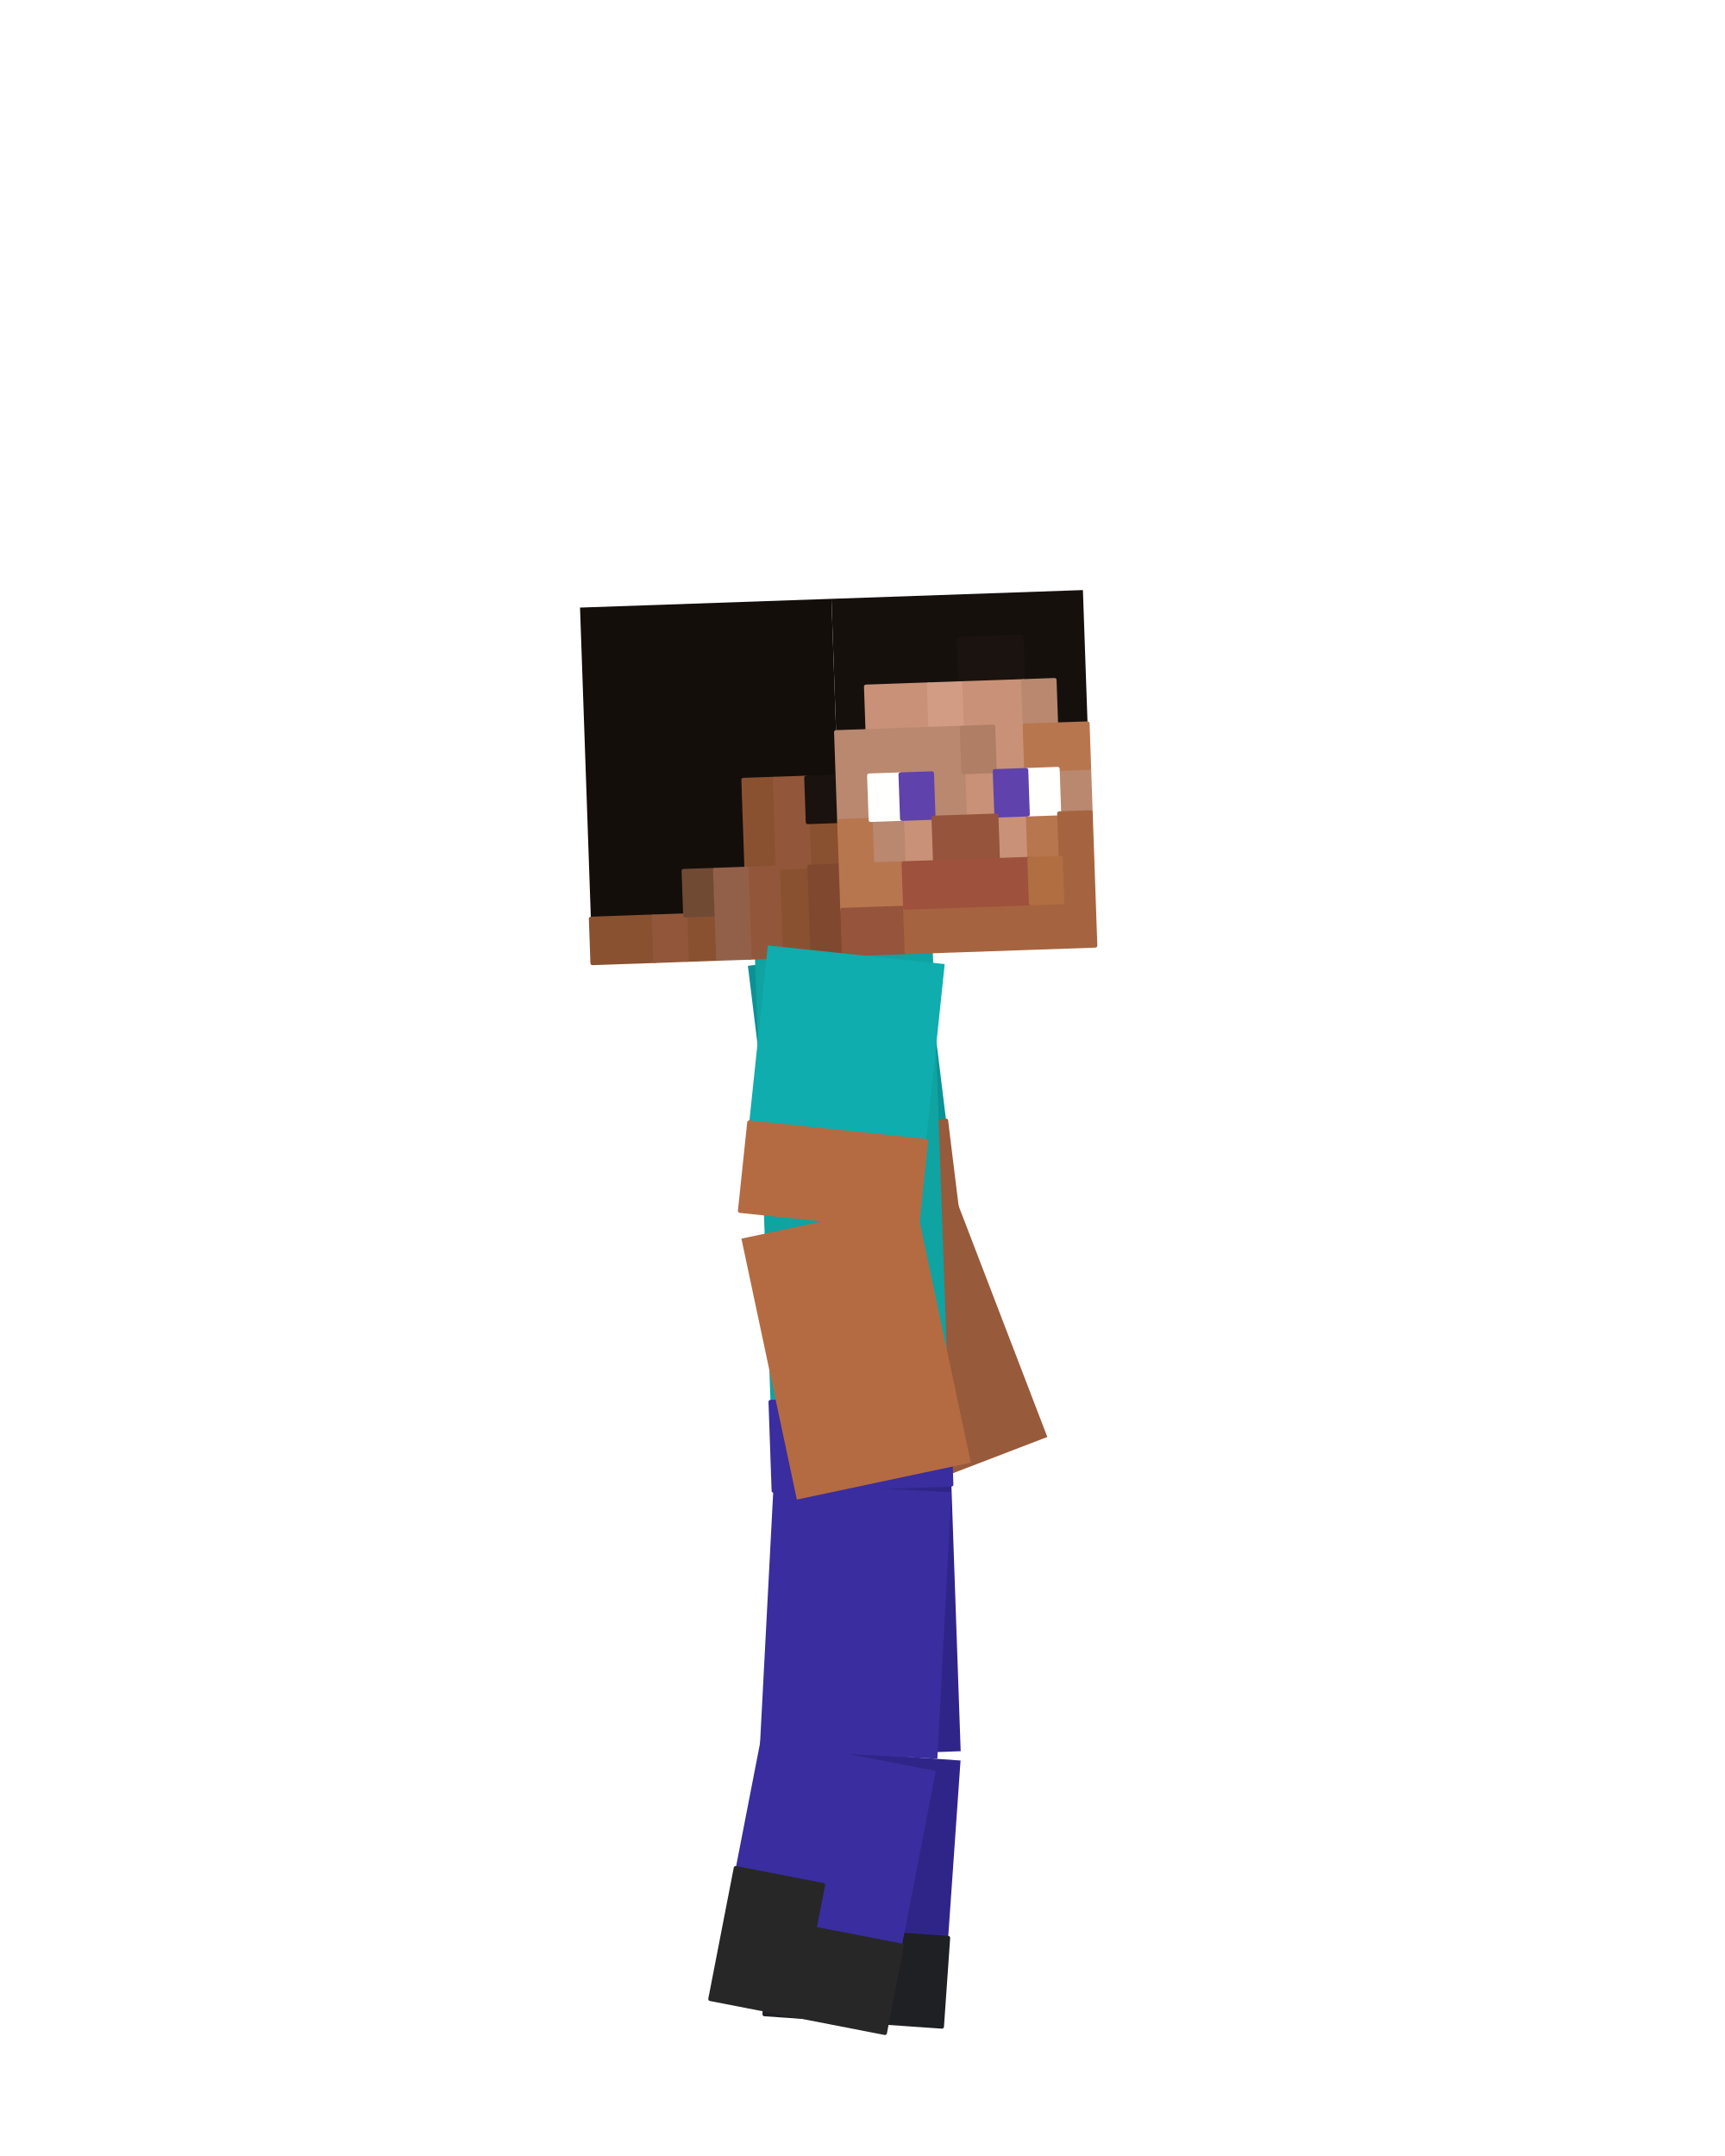
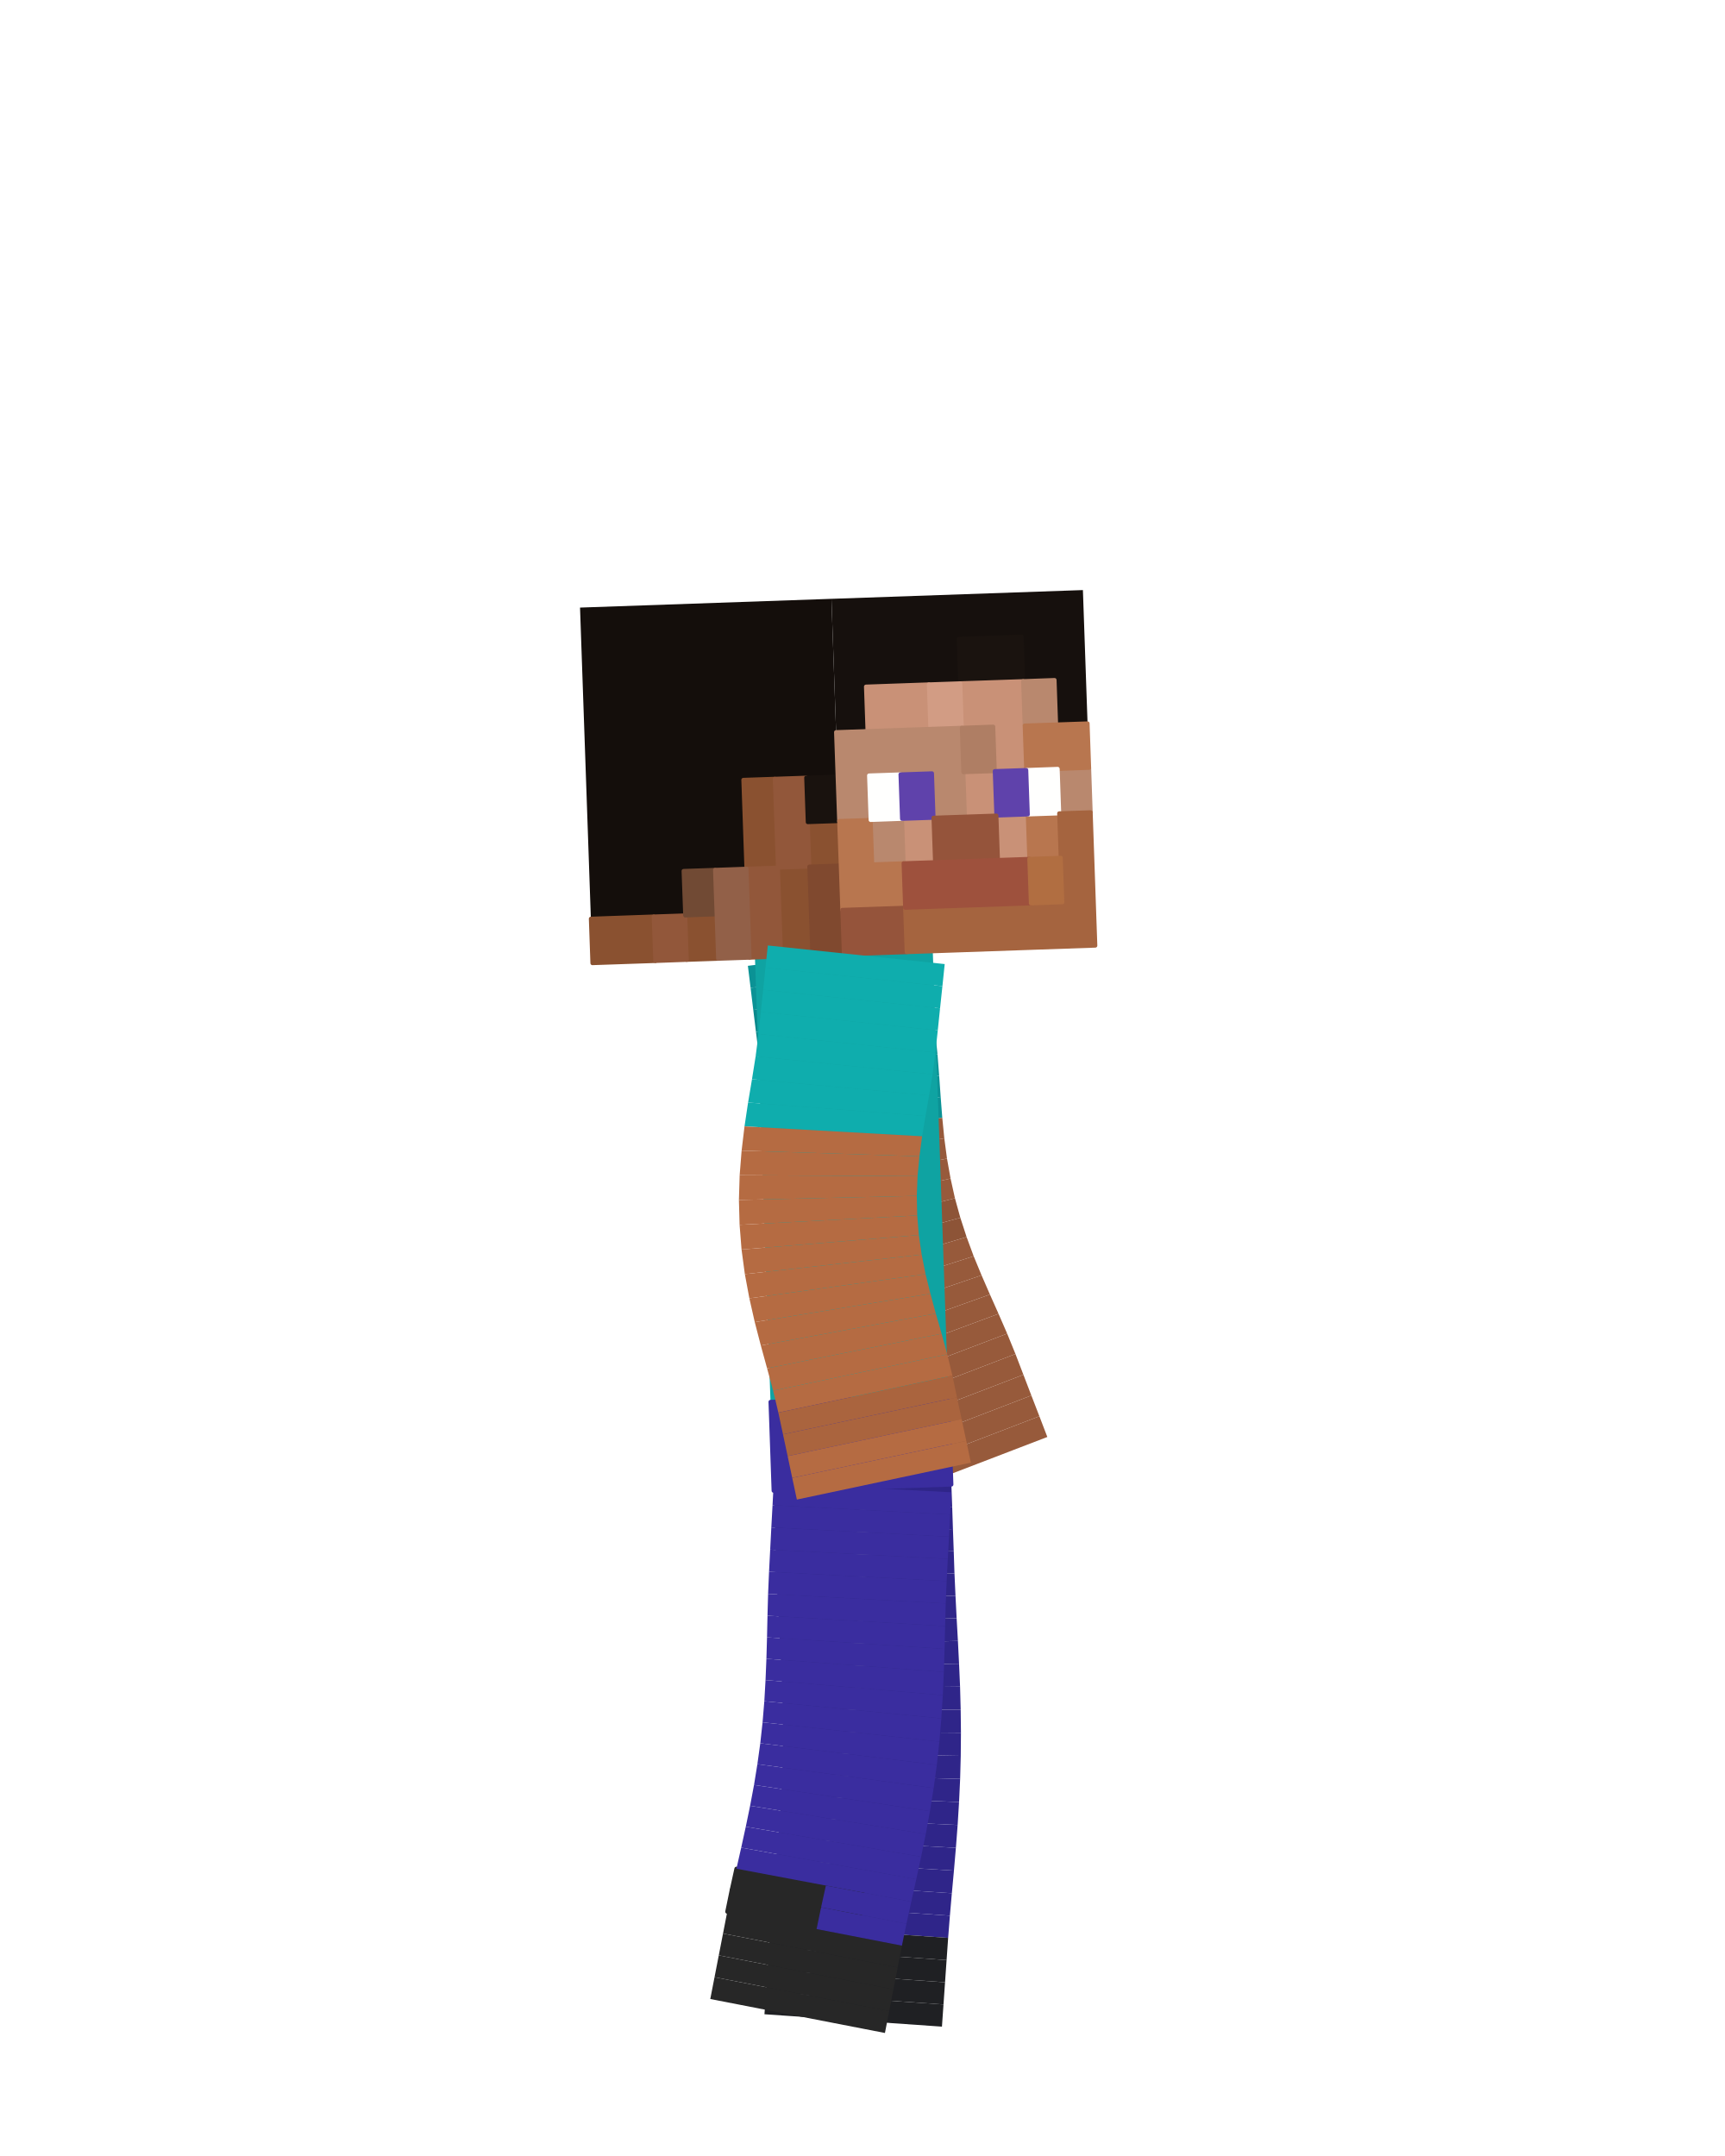
<svg xmlns="http://www.w3.org/2000/svg" viewBox="0 0 256 320" width="256" height="320" role="img" aria-labelledby="steve-side-title">
  <g id="steve">
-     <g id="arm-left" aria-label="Left upper arm">
-       <g class="face" data-face="nx">
-         <path fill="#0b9295" d="M110.99 143.35L137.19 140.13L142.02 179.43L115.81 182.65Z" />
-         <path fill="#975a3b" stroke="#975a3b" stroke-width=".6" stroke-linejoin="round" d="M114.2 169.55L140.41 166.33L141.21 172.88L115.01 176.1ZM115.01 176.1L141.21 172.88L142.02 179.43L115.81 182.65Z" />
+     <g id="arm-left" aria-label="Left arm">
+       <g class="face" data-face="px">
+         <path fill="#0b9295" d="M137.19 140.13L110.99 143.35L111.39 146.62L137.59 143.41Z" />
+       </g>
+       <g class="face" data-face="px">
+         <path fill="#0b9295" d="M137.59 143.41L111.39 146.62L111.79 149.9L137.99 146.68Z" />
+       </g>
+       <g class="face" data-face="px">
+         <path fill="#0a898c" d="M137.99 146.68L111.79 149.9L112.19 153.17L138.4 149.96Z" />
+       </g>
+       <g class="face" data-face="px">
+         <path fill="#0a898c" d="M138.4 149.96L112.19 153.17L112.6 156.45L138.8 153.23Z" />
+       </g>
+       <g class="face" data-face="px">
+         <path fill="#0b9295" d="M138.8 153.23L112.6 156.45L112.94 159.77L139.13 156.48Z" />
+       </g>
+       <g class="face" data-face="px">
+         <path fill="#0b9295" d="M139.13 156.48L112.94 159.77L113.21 163.16L139.38 159.67Z" />
+       </g>
+       <g class="face" data-face="px">
+         <path fill="#0b9295" d="M139.38 159.67L113.21 163.16L113.47 166.62L139.6 162.81Z" />
+       </g>
+       <g class="face" data-face="px">
+         <path fill="#0b9295" d="M139.6 162.81L113.47 166.62L113.78 170.12L139.84 165.91Z" />
+       </g>
+       <g class="face" data-face="px">
+         <path fill="#975a3b" d="M139.84 165.91L113.78 170.12L114.16 173.65L140.14 168.95Z" />
+       </g>
+       <g class="face" data-face="px">
+         <path fill="#975a3b" d="M140.14 168.95L114.16 173.65L114.67 177.19L140.54 171.96Z" />
+       </g>
+       <g class="face" data-face="px">
+         <path fill="#975a3b" d="M140.54 171.96L114.67 177.19L115.31 180.72L141.07 174.92Z" />
+       </g>
+       <g class="face" data-face="px">
+         <path fill="#975a3b" d="M141.07 174.92L115.31 180.72L116.11 184.24L141.72 177.85Z" />
      </g>
    </g>
    <g id="forearm-left" aria-label="Left forearm">
-       <g class="face" data-face="nx">
-         <path fill="#975a3b" d="M116.59 185.77L141.24 176.31L155.43 213.28L130.78 222.74Z" />
-       </g>
-     </g>
-     <g id="leg-left" aria-label="Left thigh">
-       <g class="face" data-face="nx">
-         <path fill="#2f2589" d="M114.81 221.26L141.19 220.34L142.57 259.92L116.19 260.84Z" />
+       <g class="face" data-face="px">
+         <path fill="#8d5437" d="M141.72 177.85L116.11 184.24L117.05 187.71L142.52 180.74Z" />
+       </g>
+       <g class="face" data-face="px">
+         <path fill="#8d5437" d="M142.52 180.74L117.05 187.71L118.14 191.13L143.45 183.6Z" />
+       </g>
+       <g class="face" data-face="px">
+         <path fill="#975a3b" d="M143.45 183.6L118.14 191.13L119.36 194.5L144.5 186.45Z" />
+       </g>
+       <g class="face" data-face="px">
+         <path fill="#975a3b" d="M144.5 186.45L119.36 194.5L120.68 197.79L145.67 189.28Z" />
+       </g>
+       <g class="face" data-face="px">
+         <path fill="#975a3b" d="M145.67 189.28L120.68 197.79L122.05 201.03L146.91 192.13Z" />
+       </g>
+       <g class="face" data-face="px">
+         <path fill="#975a3b" d="M146.91 192.13L122.05 201.03L123.44 204.2L148.19 195Z" />
+       </g>
+       <g class="face" data-face="px">
+         <path fill="#975a3b" d="M148.19 195L123.44 204.2L124.8 207.33L149.47 197.94Z" />
+       </g>
+       <g class="face" data-face="px">
+         <path fill="#975a3b" d="M149.47 197.94L124.8 207.33L126.05 210.42L150.7 200.96Z" />
+       </g>
+       <g class="face" data-face="px">
+         <path fill="#975a3b" d="M150.7 200.96L126.05 210.42L127.23 213.5L151.88 204.04Z" />
+       </g>
+       <g class="face" data-face="px">
+         <path fill="#975a3b" d="M151.88 204.04L127.23 213.5L128.42 216.58L153.06 207.12Z" />
+       </g>
+       <g class="face" data-face="px">
+         <path fill="#975a3b" d="M153.06 207.12L128.42 216.58L129.6 219.66L154.25 210.2Z" />
+       </g>
+       <g class="face" data-face="px">
+         <path fill="#975a3b" d="M154.25 210.2L129.6 219.66L130.78 222.74L155.43 213.28Z" />
+       </g>
+     </g>
+     <g id="leg-left" aria-label="Left leg">
+       <g class="face" data-face="px">
+         <path fill="#2f2589" d="M141.19 220.34L114.81 221.26L114.92 224.56L141.31 223.64Z" />
+       </g>
+       <g class="face" data-face="px">
+         <path fill="#2f2589" d="M141.31 223.64L114.92 224.56L115.04 227.86L141.42 226.94Z" />
+       </g>
+       <g class="face" data-face="px">
+         <path fill="#2f2589" d="M141.42 226.94L115.04 227.86L115.15 231.15L141.54 230.23Z" />
+       </g>
+       <g class="face" data-face="px">
+         <path fill="#2f2589" d="M141.54 230.23L115.15 231.15L115.27 234.45L141.65 233.53Z" />
+       </g>
+       <g class="face" data-face="px">
+         <path fill="#2f2589" d="M141.65 233.53L115.27 234.45L115.41 237.73L141.8 236.84Z" />
+       </g>
+       <g class="face" data-face="px">
+         <path fill="#2f2589" d="M141.8 236.84L115.41 237.73L115.59 240.99L141.97 240.18Z" />
+       </g>
+       <g class="face" data-face="px">
+         <path fill="#2f2589" d="M141.97 240.18L115.59 240.99L115.77 244.21L142.16 243.55Z" />
+       </g>
+       <g class="face" data-face="px">
+         <path fill="#2f2589" d="M142.16 243.55L115.77 244.21L115.94 247.42L142.33 246.93Z" />
+       </g>
+       <g class="face" data-face="px">
+         <path fill="#2f2589" d="M142.33 246.93L115.94 247.42L116.08 250.62L142.48 250.34Z" />
+       </g>
+       <g class="face" data-face="px">
+         <path fill="#2f2589" d="M142.48 250.34L116.08 250.62L116.17 253.8L142.57 253.75Z" />
+       </g>
+       <g class="face" data-face="px">
+         <path fill="#2f2589" d="M142.57 253.75L116.17 253.8L116.21 256.97L142.61 257.18Z" />
+       </g>
+       <g class="face" data-face="px">
+         <path fill="#2f2589" d="M142.61 257.18L116.21 256.97L116.18 260.15L142.58 260.61Z" />
      </g>
    </g>
    <g id="shin-left" aria-label="Left shin">
-       <g class="face" data-face="nx">
-         <path fill="#2f2589" d="M116.21 259.46L142.55 261.3L139.79 300.8L113.45 298.96Z" />
-         <path fill="#1f2023" stroke="#1f2023" stroke-width=".6" stroke-linejoin="round" d="M114.83 279.21L128 280.13L127.54 286.71L114.37 285.79ZM114.37 285.79L140.71 287.63L140.25 294.22L113.91 292.37ZM113.91 292.37L140.25 294.22L139.79 300.8L113.45 298.96Z" />
+       <g class="face" data-face="px">
+         <path fill="#2f2589" d="M142.58 260.61L116.18 260.15L116.1 263.32L142.49 264.03Z" />
+       </g>
+       <g class="face" data-face="px">
+         <path fill="#2f2589" d="M142.49 264.03L116.1 263.32L115.95 266.49L142.33 267.46Z" />
+       </g>
+       <g class="face" data-face="px">
+         <path fill="#2f2589" d="M142.33 267.46L115.95 266.49L115.75 269.66L142.12 270.87Z" />
+       </g>
+       <g class="face" data-face="px">
+         <path fill="#2f2589" d="M142.12 270.87L115.75 269.66L115.5 272.85L141.86 274.26Z" />
+       </g>
+       <g class="face" data-face="px">
+         <path fill="#2f2589" d="M141.86 274.26L115.5 272.85L115.21 276.05L141.57 277.64Z" />
+       </g>
+       <g class="face" data-face="px">
+         <path fill="#2f2589" d="M141.57 277.64L115.21 276.05L114.92 279.27L141.26 281Z" />
+       </g>
+       <g class="face" data-face="px">
+         <path fill="#2f2589" d="M141.26 281L114.92 279.27L114.63 282.52L140.97 284.33Z" />
+         <path fill="#1f2023" stroke="#1f2023" stroke-width=".6" stroke-linejoin="round" d="M128.09 280.13L114.92 279.27L114.63 282.52L127.8 283.42Z" />
+       </g>
+       <g class="face" data-face="px">
+         <path fill="#2f2589" d="M140.97 284.33L114.63 282.52L114.37 285.79L140.71 287.63Z" />
+         <path fill="#1f2023" stroke="#1f2023" stroke-width=".6" stroke-linejoin="round" d="M127.8 283.42L114.63 282.52L114.37 285.79L127.54 286.71Z" />
+       </g>
+       <g class="face" data-face="px">
+         <path fill="#1f2023" d="M140.71 287.63L114.37 285.79L114.14 289.08L140.48 290.92Z" />
+       </g>
+       <g class="face" data-face="px">
+         <path fill="#1f2023" d="M140.48 290.92L114.14 289.08L113.91 292.37L140.25 294.22Z" />
+       </g>
+       <g class="face" data-face="px">
+         <path fill="#1f2023" d="M140.25 294.22L113.91 292.37L113.68 295.67L140.02 297.51Z" />
+       </g>
+       <g class="face" data-face="px">
+         <path fill="#1f2023" d="M140.02 297.51L113.68 295.67L113.45 298.96L139.79 300.8Z" />
      </g>
    </g>
    <g id="torso" aria-label="Torso">
      <g class="face" data-face="nx">
        <path fill="#0fa3a2" d="M112.04 142.11L138.43 141.19L141.19 220.34L114.81 221.26Z" />
        <path fill="#3a2d9f" stroke="#3a2d9f" stroke-width=".6" stroke-linejoin="round" d="M114.35 208.07L140.73 207.15L140.96 213.74L114.58 214.66ZM114.58 214.66L140.96 213.74L141.19 220.34L114.81 221.26Z" />
      </g>
    </g>
    <g id="head" aria-label="Head">
      <g class="face" data-face="nx">
        <path fill="#140e0b" d="M86.08 90.18L123.39 88.88L125.24 141.65L87.92 142.95Z" />
        <path fill="#8a5130" stroke="#8a5130" stroke-width=".6" stroke-linejoin="round" d="M110.32 115.75L114.99 115.59L115.22 122.19L110.55 122.35ZM110.55 122.35L115.22 122.19L115.45 128.78L110.78 128.94ZM119.88 122.02L124.54 121.86L124.78 128.46L120.11 128.62ZM115.45 128.78L120.11 128.62L120.34 135.22L115.68 135.38ZM87.69 136.36L97.02 136.03L97.25 142.63L87.92 142.95ZM101.69 135.87L106.35 135.7L106.58 142.3L101.92 142.46ZM115.68 135.38L120.34 135.22L120.57 141.81L115.91 141.97Z" />
        <path fill="#92573a" stroke="#92573a" stroke-width=".6" stroke-linejoin="round" d="M114.99 115.59L119.65 115.43L119.88 122.02L115.22 122.19ZM115.22 122.19L119.88 122.02L120.11 128.62L115.45 128.78ZM110.78 128.94L115.45 128.78L115.68 135.38L111.01 135.54ZM97.02 136.03L101.69 135.87L101.92 142.46L97.25 142.63ZM111.01 135.54L115.68 135.38L115.91 141.97L111.24 142.14Z" />
        <path fill="#19120e" stroke="#19120e" stroke-width=".6" stroke-linejoin="round" d="M119.65 115.43L124.31 115.26L124.54 121.86L119.88 122.02Z" />
        <path fill="#714a34" stroke="#714a34" stroke-width=".6" stroke-linejoin="round" d="M101.45 129.27L106.12 129.11L106.35 135.7L101.69 135.87Z" />
        <path fill="#926048" stroke="#926048" stroke-width=".6" stroke-linejoin="round" d="M106.12 129.11L110.78 128.94L111.01 135.54L106.35 135.7ZM106.35 135.7L111.01 135.54L111.24 142.14L106.58 142.3Z" />
        <path fill="#80492f" stroke="#80492f" stroke-width=".6" stroke-linejoin="round" d="M120.11 128.62L124.78 128.46L125.01 135.05L120.34 135.22ZM120.34 135.22L125.01 135.05L125.24 141.65L120.57 141.81Z" />
      </g>
      <g class="face" data-face="front">
        <path fill="#16100d" d="M123.39 88.88L160.71 87.58L162.55 140.35L125.24 141.65Z" />
        <path fill="#1a130f" stroke="#1a130f" stroke-width=".6" stroke-linejoin="round" d="M142.28 94.82L151.61 94.5L151.84 101.1L142.51 101.42Z" />
        <path fill="#c99177" stroke="#c99177" stroke-width=".6" stroke-linejoin="round" d="M128.52 101.91L137.85 101.58L138.08 108.18L128.75 108.51ZM142.51 101.42L151.84 101.1L152.07 107.69L142.74 108.02ZM147.4 107.85L152.07 107.69L152.3 114.29L147.63 114.45ZM142.97 114.61L147.63 114.45L147.87 121.05L143.2 121.21ZM133.87 121.53L138.54 121.37L138.77 127.97L134.1 128.13ZM147.87 121.05L152.53 120.88L152.76 127.48L148.1 127.64Z" />
        <path fill="#d29c84" stroke="#d29c84" stroke-width=".6" stroke-linejoin="round" d="M137.85 101.58L142.51 101.42L142.74 108.02L138.08 108.18Z" />
        <path fill="#b9886e" stroke="#b9886e" stroke-width=".6" stroke-linejoin="round" d="M151.84 101.1L156.5 100.93L156.73 107.53L152.07 107.69ZM124.08 108.67L142.74 108.02L142.97 114.61L124.31 115.26ZM124.31 115.26L128.98 115.1L129.21 121.7L124.54 121.86ZM138.31 114.78L142.97 114.61L143.2 121.21L138.54 121.37ZM156.96 114.12L161.63 113.96L161.86 120.56L157.19 120.72ZM129.21 121.7L133.87 121.53L134.1 128.13L129.44 128.29Z" />
        <path fill="#af7e64" stroke="#af7e64" stroke-width=".6" stroke-linejoin="round" d="M142.74 108.02L147.4 107.85L147.63 114.45L142.97 114.61Z" />
        <path fill="#b8764f" stroke="#b8764f" stroke-width=".6" stroke-linejoin="round" d="M152.07 107.69L161.4 107.37L161.63 113.96L152.3 114.29ZM124.54 121.86L129.21 121.7L129.44 128.29L124.78 128.46ZM152.53 120.88L157.19 120.72L157.42 127.32L152.76 127.48ZM124.78 128.46L134.1 128.13L134.33 134.73L125.01 135.05Z" />
        <path fill="#fffffe" stroke="#fffffe" stroke-width=".6" stroke-linejoin="round" d="M128.98 115.1L133.64 114.94L133.87 121.53L129.21 121.7ZM152.3 114.29L156.96 114.12L157.19 120.72L152.53 120.88Z" />
        <path fill="#5f42ab" stroke="#5f42ab" stroke-width=".6" stroke-linejoin="round" d="M133.64 114.94L138.31 114.78L138.54 121.37L133.87 121.53ZM147.63 114.45L152.3 114.29L152.53 120.88L147.87 121.05Z" />
        <path fill="#95543b" stroke="#95543b" stroke-width=".6" stroke-linejoin="round" d="M138.54 121.37L147.87 121.05L148.1 127.64L138.77 127.97ZM125.01 135.05L134.33 134.73L134.56 141.32L125.24 141.65Z" />
        <path fill="#a5643f" stroke="#a5643f" stroke-width=".6" stroke-linejoin="round" d="M157.19 120.72L161.86 120.56L162.09 127.15L157.42 127.32ZM157.42 127.32L162.09 127.15L162.32 133.75L157.65 133.91ZM134.33 134.73L162.32 133.75L162.55 140.35L134.56 141.32Z" />
        <path fill="#9e513d" stroke="#9e513d" stroke-width=".6" stroke-linejoin="round" d="M134.1 128.13L152.76 127.48L152.99 134.08L134.33 134.73Z" />
        <path fill="#b16e41" stroke="#b16e41" stroke-width=".6" stroke-linejoin="round" d="M152.76 127.48L157.42 127.32L157.65 133.91L152.99 134.08Z" />
      </g>
    </g>
-     <g id="leg-right" aria-label="Right thigh">
-       <g class="face" data-face="nx">
-         <path fill="#3a2d9f" d="M114.82 220.11L141.18 221.49L139.11 261.04L112.75 259.65Z" />
+     <g id="leg-right" aria-label="Right leg">
+       <g class="face" data-face="px">
+         <path fill="#3a2d9f" d="M139.41 258.5L113.17 255.63L112.83 258.74L139.03 261.95Z" />
+       </g>
+       <g class="face" data-face="px">
+         <path fill="#3a2d9f" d="M139.7 255.05L113.43 252.5L113.17 255.63L139.41 258.5Z" />
+       </g>
+       <g class="face" data-face="px">
+         <path fill="#3a2d9f" d="M139.92 251.6L113.61 249.36L113.43 252.5L139.7 255.05Z" />
+       </g>
+       <g class="face" data-face="px">
+         <path fill="#3a2d9f" d="M140.07 248.16L113.74 246.2L113.61 249.36L139.92 251.6Z" />
+       </g>
+       <g class="face" data-face="px">
+         <path fill="#3a2d9f" d="M140.18 244.74L113.83 243.02L113.74 246.2L140.07 248.16Z" />
+       </g>
+       <g class="face" data-face="px">
+         <path fill="#3a2d9f" d="M140.26 241.35L113.9 239.81L113.83 243.02L140.18 244.74Z" />
+       </g>
+       <g class="face" data-face="px">
+         <path fill="#3a2d9f" d="M140.35 237.99L113.99 236.57L113.9 239.81L140.26 241.35Z" />
+       </g>
+       <g class="face" data-face="px">
+         <path fill="#3a2d9f" d="M140.49 234.67L114.13 233.29L113.99 236.57L140.35 237.99Z" />
+       </g>
+       <g class="face" data-face="px">
+         <path fill="#3a2d9f" d="M140.66 231.38L114.3 230L114.13 233.29L140.49 234.67Z" />
+       </g>
+       <g class="face" data-face="px">
+         <path fill="#3a2d9f" d="M140.84 228.08L114.47 226.7L114.3 230L140.66 231.38Z" />
+       </g>
+       <g class="face" data-face="px">
+         <path fill="#3a2d9f" d="M141.01 224.79L114.65 223.4L114.47 226.7L140.84 228.08Z" />
+       </g>
+       <g class="face" data-face="px">
+         <path fill="#3a2d9f" d="M141.18 221.49L114.82 220.11L114.65 223.4L141.01 224.79Z" />
      </g>
    </g>
    <g id="shin-right" aria-label="Right shin">
-       <g class="face" data-face="nx">
-         <path fill="#3a2d9f" d="M112.97 257.83L138.88 262.86L131.33 301.74L105.41 296.7Z" />
-         <path fill="#272727" stroke="#272727" stroke-width=".6" stroke-linejoin="round" d="M109.19 277.26L122.15 279.78L120.89 286.26L107.93 283.74ZM107.93 283.74L133.85 288.78L132.59 295.26L106.67 290.22ZM106.67 290.22L132.59 295.26L131.33 301.74L105.41 296.7Z" />
-       </g>
-     </g>
-     <g id="arm-right" aria-label="Right upper arm">
-       <g class="face" data-face="nx">
-         <path fill="#0fadad" d="M113.95 140.33L140.2 143.09L136.06 182.48L109.81 179.72Z" />
-         <path fill="#b56b42" stroke="#b56b42" stroke-width=".6" stroke-linejoin="round" d="M111.19 166.59L137.44 169.35L136.75 175.91L110.5 173.15ZM110.5 173.15L136.75 175.91L136.06 182.48L109.81 179.72Z" />
+       <g class="face" data-face="px">
+         <path fill="#272727" d="M131.96 298.5L106.04 293.46L105.41 296.7L131.33 301.74Z" />
+       </g>
+       <g class="face" data-face="px">
+         <path fill="#272727" d="M132.59 295.26L106.67 290.22L106.04 293.46L131.96 298.5Z" />
+       </g>
+       <g class="face" data-face="px">
+         <path fill="#272727" d="M133.22 292.02L107.3 286.98L106.67 290.22L132.59 295.26Z" />
+       </g>
+       <g class="face" data-face="px">
+         <path fill="#272727" d="M133.85 288.78L107.93 283.74L107.3 286.98L133.22 292.02Z" />
+       </g>
+       <g class="face" data-face="px">
+         <path fill="#3a2d9f" d="M134.52 285.53L108.59 280.53L107.93 283.74L133.85 288.78Z" />
+         <path fill="#272727" stroke="#272727" stroke-width=".6" stroke-linejoin="round" d="M121.56 283.03L108.59 280.53L107.93 283.74L120.89 286.26Z" />
+       </g>
+       <g class="face" data-face="px">
+         <path fill="#3a2d9f" d="M135.24 282.25L109.29 277.36L108.59 280.53L134.52 285.53Z" />
+         <path fill="#272727" stroke="#272727" stroke-width=".6" stroke-linejoin="round" d="M122.27 279.8L109.29 277.36L108.59 280.53L121.56 283.03Z" />
+       </g>
+       <g class="face" data-face="px">
+         <path fill="#3a2d9f" d="M135.98 278.93L110 274.23L109.29 277.36L135.24 282.25Z" />
+       </g>
+       <g class="face" data-face="px">
+         <path fill="#3a2d9f" d="M136.7 275.59L110.68 271.12L110 274.23L135.98 278.93Z" />
+       </g>
+       <g class="face" data-face="px">
+         <path fill="#3a2d9f" d="M137.39 272.22L111.32 268.02L110.68 271.12L136.7 275.59Z" />
+       </g>
+       <g class="face" data-face="px">
+         <path fill="#3a2d9f" d="M138.01 268.82L111.9 264.93L111.32 268.02L137.39 272.22Z" />
+       </g>
+       <g class="face" data-face="px">
+         <path fill="#3a2d9f" d="M138.56 265.39L112.4 261.84L111.9 264.93L138.01 268.82Z" />
+       </g>
+       <g class="face" data-face="px">
+         <path fill="#3a2d9f" d="M139.03 261.95L112.83 258.74L112.4 261.84L138.56 265.39Z" />
+       </g>
+     </g>
+     <g id="arm-right" aria-label="Right arm">
+       <g class="face" data-face="px">
+         <path fill="#0fadad" d="M140.2 143.09L113.95 140.33L113.6 143.61L139.86 146.37Z" />
+       </g>
+       <g class="face" data-face="px">
+         <path fill="#0fadad" d="M139.86 146.37L113.6 143.61L113.26 146.9L139.51 149.66Z" />
+       </g>
+       <g class="face" data-face="px">
+         <path fill="#0fadad" d="M139.51 149.66L113.26 146.9L112.91 150.18L139.17 152.94Z" />
+       </g>
+       <g class="face" data-face="px">
+         <path fill="#0fadad" d="M139.17 152.94L112.91 150.18L112.57 153.46L138.82 156.22Z" />
+       </g>
+       <g class="face" data-face="px">
+         <path fill="#0fadad" d="M138.82 156.22L112.57 153.46L112.14 156.78L138.4 159.45Z" />
+       </g>
+       <g class="face" data-face="px">
+         <path fill="#0fadad" d="M138.4 159.45L112.14 156.78L111.6 160.18L137.89 162.58Z" />
+       </g>
+       <g class="face" data-face="px">
+         <path fill="#0fadad" d="M137.89 162.58L111.6 160.18L111.02 163.64L137.35 165.64Z" />
+       </g>
+       <g class="face" data-face="px">
+         <path fill="#0fadad" d="M137.35 165.64L111.02 163.64L110.49 167.18L136.85 168.65Z" />
+       </g>
+       <g class="face" data-face="px">
+         <path fill="#b56b42" d="M136.85 168.65L110.49 167.18L110.06 170.78L136.45 171.62Z" />
+       </g>
+       <g class="face" data-face="px">
+         <path fill="#b56b42" d="M136.45 171.62L110.06 170.78L109.77 174.43L136.17 174.57Z" />
+       </g>
+       <g class="face" data-face="px">
+         <path fill="#b56b42" d="M136.17 174.57L109.77 174.43L109.66 178.1L136.06 177.49Z" />
+       </g>
+       <g class="face" data-face="px">
+         <path fill="#b56b42" d="M136.06 177.49L109.66 178.1L109.76 181.79L136.12 180.4Z" />
      </g>
    </g>
    <g id="forearm-right" aria-label="Right forearm">
-       <g class="face" data-face="nx">
-         <path fill="#b56b42" d="M110.03 183.84L135.85 178.35L144.08 217.09L118.26 222.57Z" />
+       <g class="face" data-face="px">
+         <path fill="#b56b42" d="M136.12 180.4L109.76 181.79L110.05 185.46L136.36 183.31Z" />
+       </g>
+       <g class="face" data-face="px">
+         <path fill="#b56b42" d="M136.36 183.31L110.05 185.46L110.54 189.11L136.78 186.21Z" />
+       </g>
+       <g class="face" data-face="px">
+         <path fill="#b56b42" d="M136.78 186.21L110.54 189.11L111.21 192.7L137.36 189.11Z" />
+       </g>
+       <g class="face" data-face="px">
+         <path fill="#b56b42" d="M137.36 189.11L111.21 192.7L112.01 196.23L138.08 192.02Z" />
+       </g>
+       <g class="face" data-face="px">
+         <path fill="#b56b42" d="M138.08 192.02L112.01 196.23L112.91 199.7L138.88 194.96Z" />
+       </g>
+       <g class="face" data-face="px">
+         <path fill="#b56b42" d="M138.88 194.96L112.91 199.7L113.84 203.09L139.74 197.95Z" />
+       </g>
+       <g class="face" data-face="px">
+         <path fill="#b56b42" d="M139.74 197.95L113.84 203.09L114.74 206.41L140.58 201.01Z" />
+       </g>
+       <g class="face" data-face="px">
+         <path fill="#b56b42" d="M140.58 201.01L114.74 206.41L115.51 209.66L141.34 204.17Z" />
+       </g>
+       <g class="face" data-face="px">
+         <path fill="#aa643e" d="M141.34 204.17L115.51 209.66L116.2 212.89L142.02 207.4Z" />
+       </g>
+       <g class="face" data-face="px">
+         <path fill="#aa643e" d="M142.02 207.4L116.2 212.89L116.89 216.12L142.71 210.63Z" />
+       </g>
+       <g class="face" data-face="px">
+         <path fill="#b56b42" d="M142.71 210.63L116.89 216.12L117.57 219.35L143.4 213.86Z" />
+       </g>
+       <g class="face" data-face="px">
+         <path fill="#b56b42" d="M143.4 213.86L117.57 219.35L118.26 222.57L144.08 217.09Z" />
      </g>
    </g>
  </g>
</svg>
